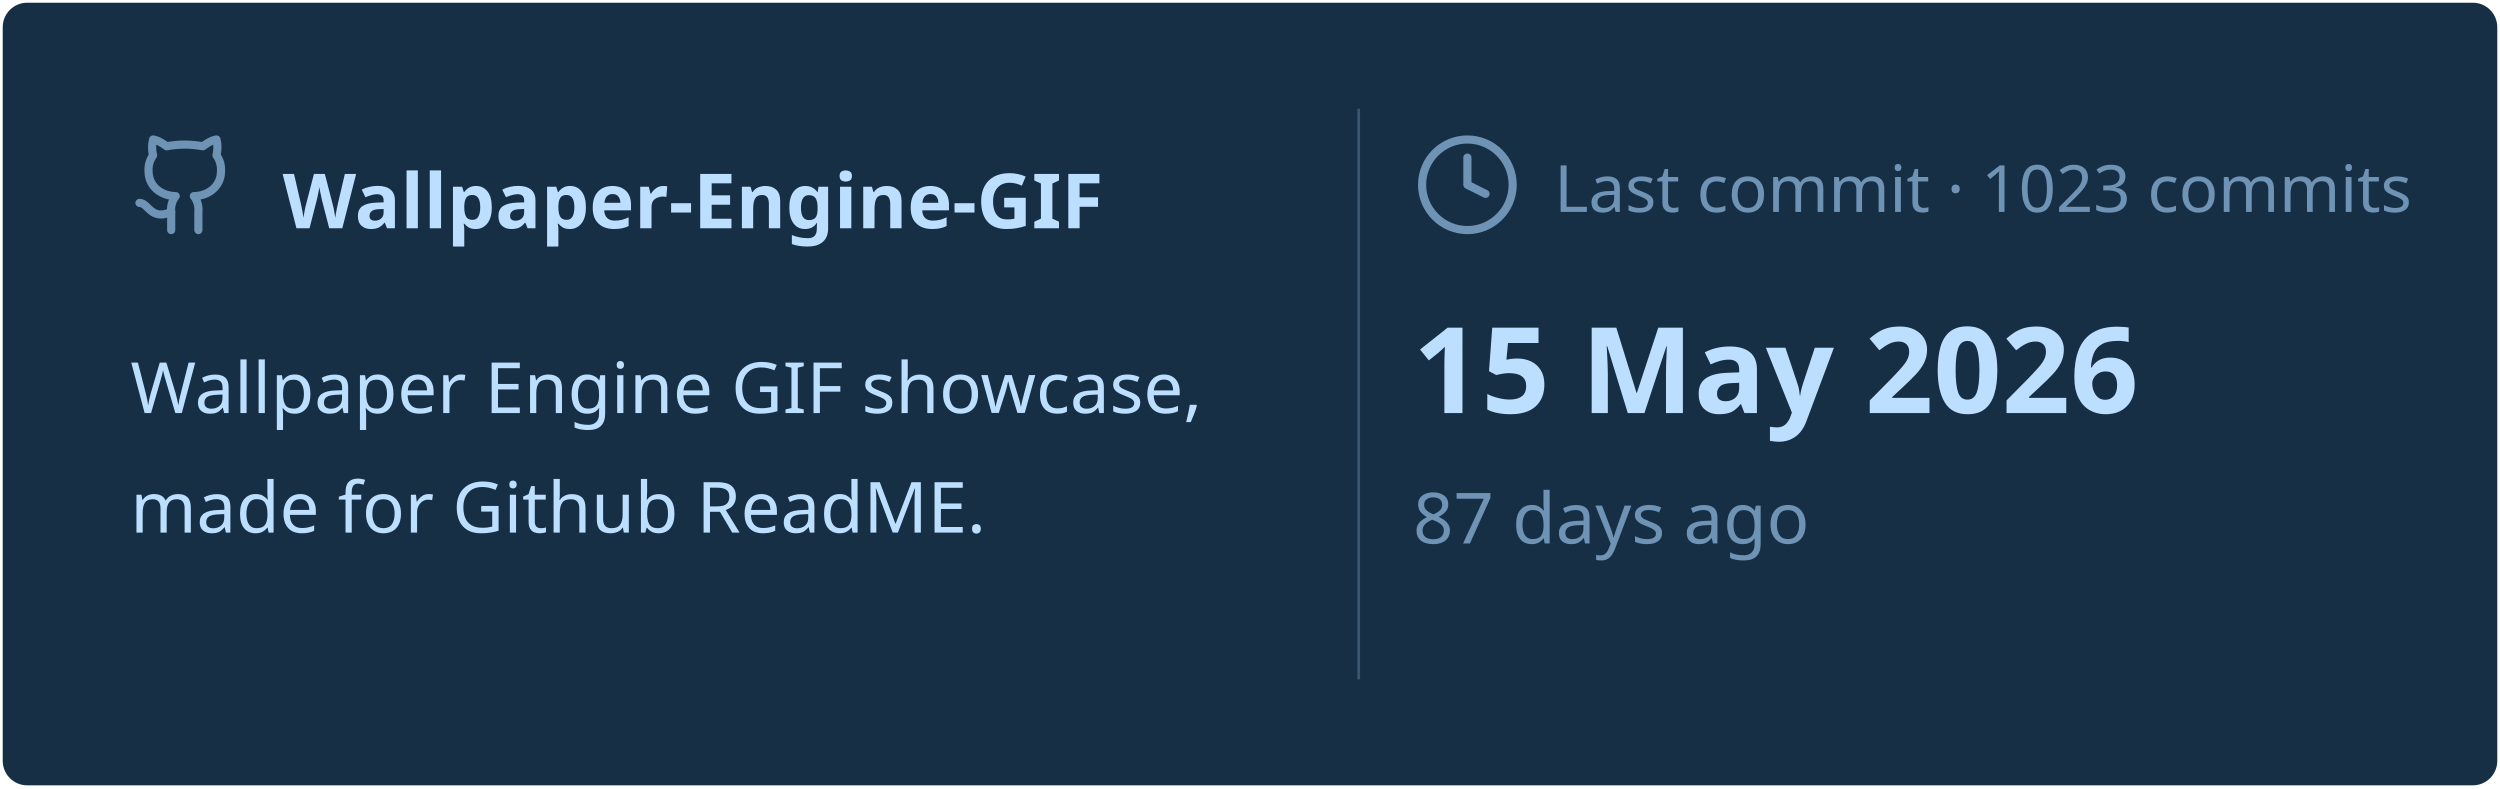
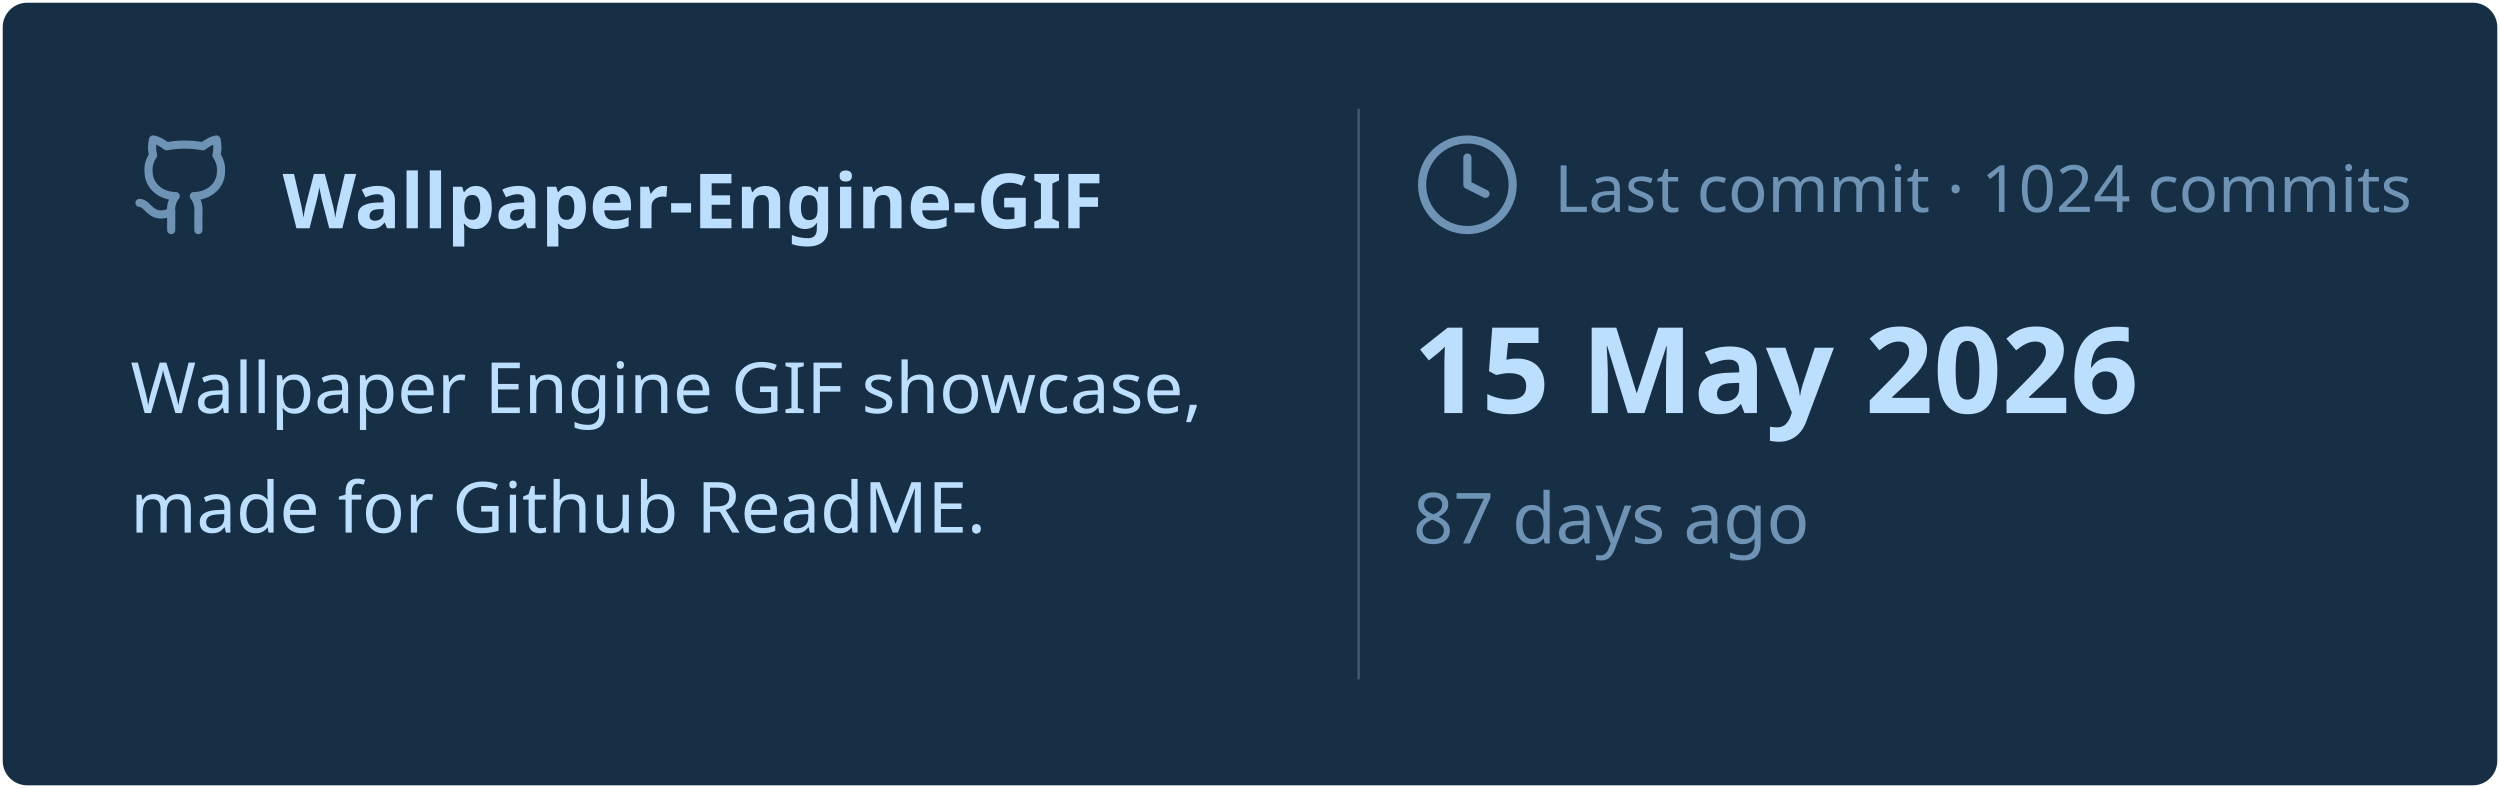
<svg xmlns="http://www.w3.org/2000/svg" viewBox="0 0 460 145" width="460px" height="145px">
  <rect stroke="#000000" stroke-opacity="0" fill="#172F45" rx="4.5" x="0.5" y="0.5" width="459" height="144" />
  <g transform="translate(24, 42)">
    <svg x="0" y="-18" width="20" height="20" viewBox="0 0 24 24" fill="none" stroke="#6E93B5" stroke-width="1.8" stroke-linecap="round" stroke-linejoin="round">
      <path d="M15 22v-4a4.8 4.8 0 0 0-1-3.5c3 0 6-2 6-5.5.08-1.25-.27-2.48-1-3.5.28-1.15.28-2.35 0-3.5 0 0-1 0-3 1.5-2.64-.5-5.36-.5-8 0C6 2 5 2 5 2c-.3 1.15-.3 2.35 0 3.5A5.403 5.403 0 0 0 4 9c0 3.5 3 5.5 6 5.5-.39.49-.68 1.05-.85 1.65-.17.6-.22 1.23-.15 1.85v4" />
      <path d="M9 18c-4.51 2-5-2-7-2" />
    </svg>
    <text x="28" y="0" font-family="&quot;Segoe UI&quot;, Ubuntu, sans-serif" font-size="14" font-weight="700" fill="#BDDFFF">Wallpaper-Engine-GIF</text>
  </g>
  <text x="24" y="76" font-family="&quot;Segoe UI&quot;, Ubuntu, sans-serif" font-size="13" font-weight="400" fill="#BDDFFF">Wallpaper Engine GIF showcase,</text>
  <text x="24" y="98" font-family="&quot;Segoe UI&quot;, Ubuntu, sans-serif" font-size="13" font-weight="400" fill="#BDDFFF">made for Github ReadME.</text>
  <line x1="250" y1="20" x2="250" y2="125" stroke="#6E93B5" stroke-width="0.5" stroke-opacity="0.4" />
  <svg x="260" y="24" width="20" height="20" viewBox="0 0 24 24" fill="none" stroke="#6E93B5" stroke-width="1.8" stroke-linecap="round" stroke-linejoin="round">
    <circle cx="12" cy="12" r="10" />
    <polyline points="12 6 12 12 16 14" />
  </svg>
-   <text x="286" y="39" font-family="&quot;Segoe UI&quot;, Ubuntu, sans-serif" font-size="12" font-weight="400" fill="#6E93B5">Last commit · 1023 commits</text>
+   <text x="286" y="39" font-family="&quot;Segoe UI&quot;, Ubuntu, sans-serif" font-size="12" font-weight="400" fill="#6E93B5">Last commit · 1024 commits</text>
  <text x="260" y="76" font-family="&quot;Segoe UI&quot;, Ubuntu, sans-serif" font-size="22" font-weight="700" fill="#BDDFFF">15 May 2026</text>
  <text x="260" y="100" font-family="&quot;Segoe UI&quot;, Ubuntu, sans-serif" font-size="13" font-weight="400" fill="#6E93B5">87 days ago</text>
</svg>
